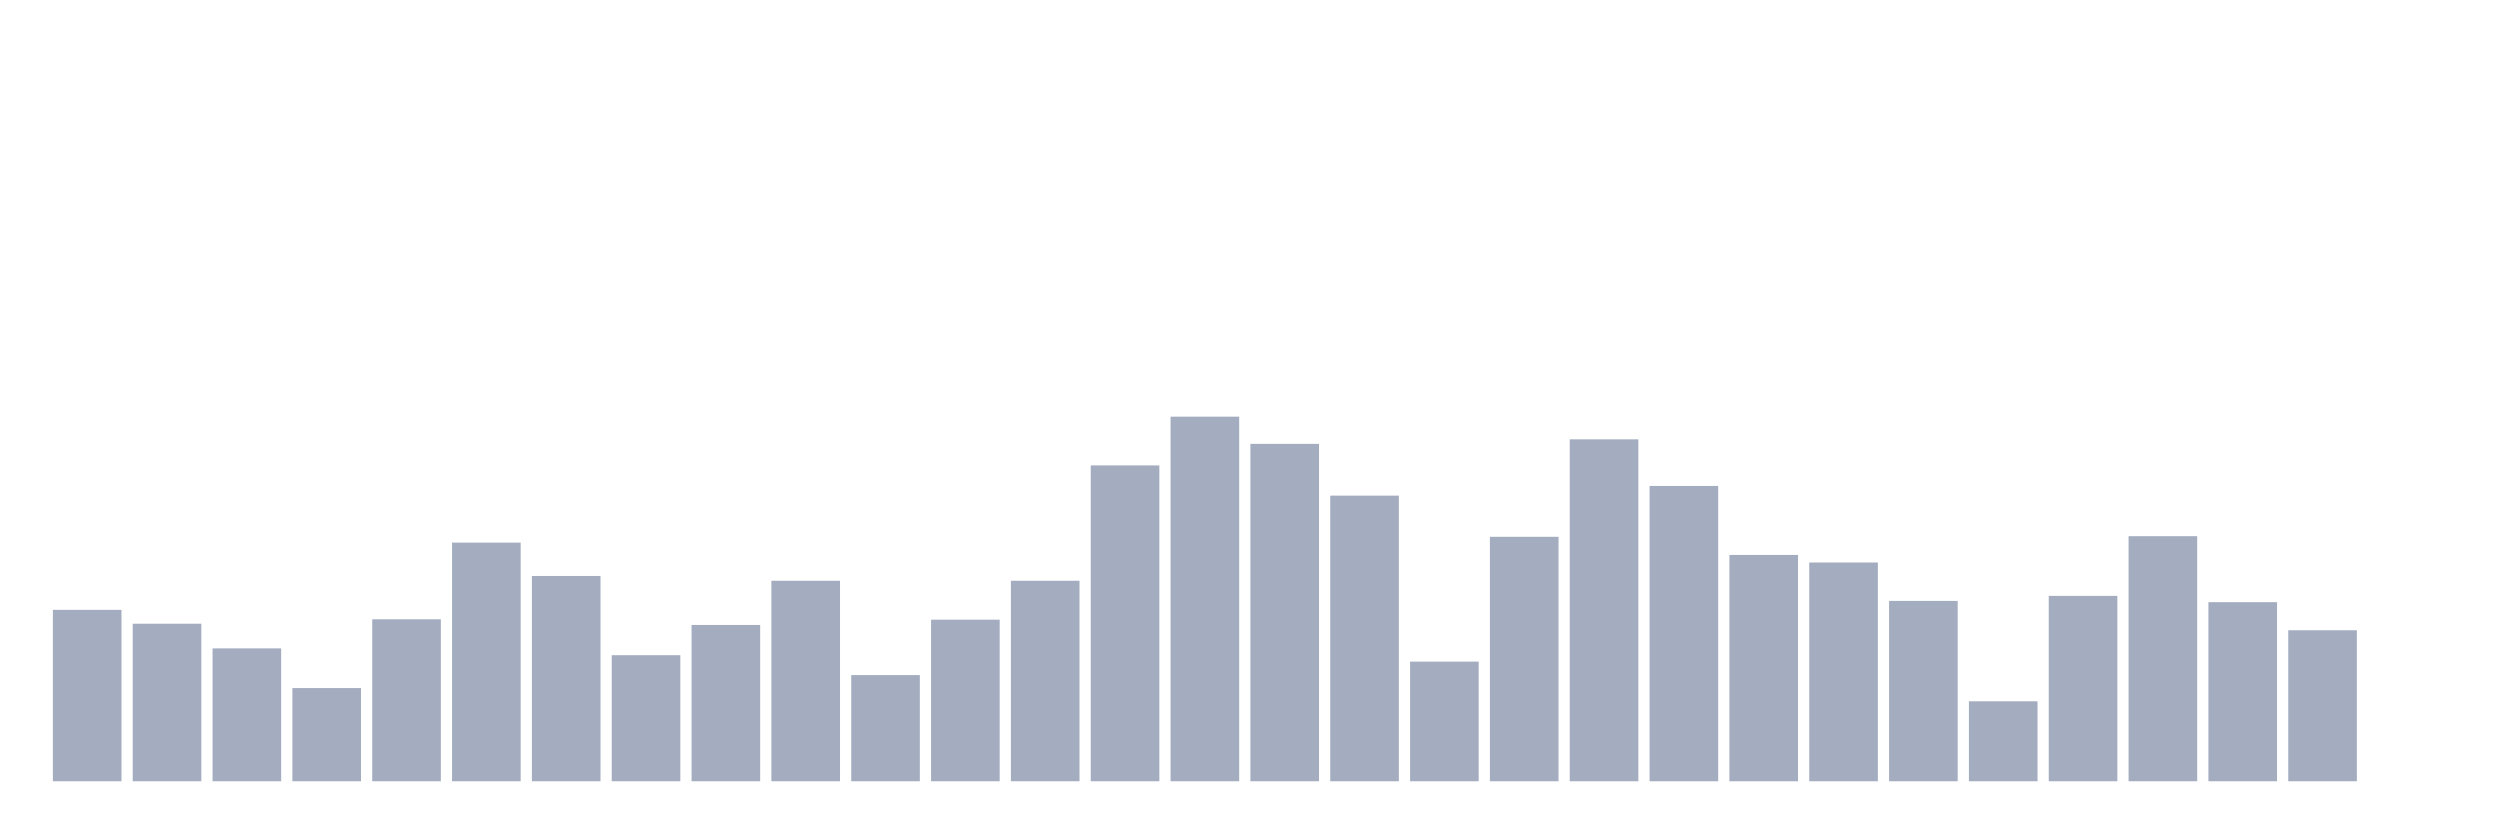
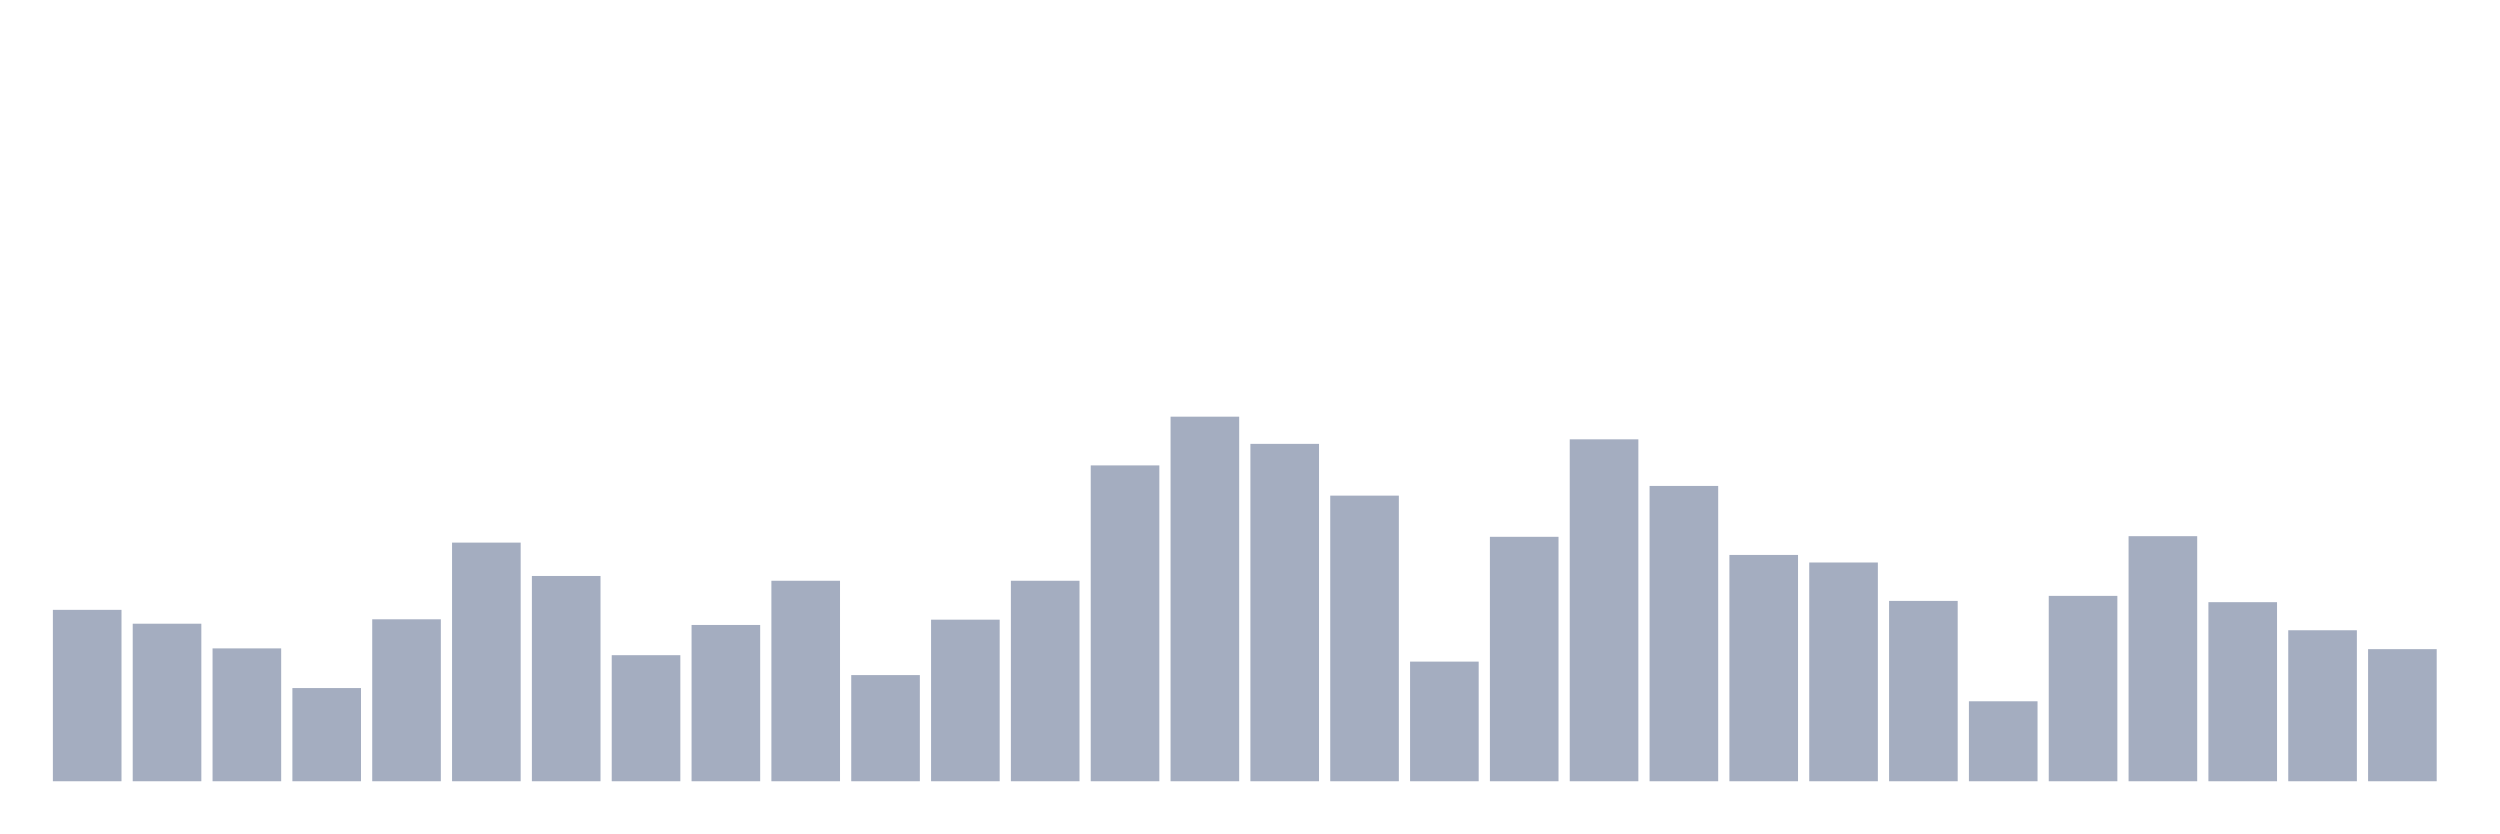
<svg xmlns="http://www.w3.org/2000/svg" viewBox="0 0 480 160">
  <g transform="translate(10,10)">
    <rect class="bar" x="0.153" width="13.175" y="107.092" height="32.908" fill="rgb(164,173,192)" />
    <rect class="bar" x="15.482" width="13.175" y="109.751" height="30.249" fill="rgb(164,173,192)" />
    <rect class="bar" x="30.81" width="13.175" y="114.491" height="25.509" fill="rgb(164,173,192)" />
    <rect class="bar" x="46.138" width="13.175" y="122.107" height="17.893" fill="rgb(164,173,192)" />
    <rect class="bar" x="61.466" width="13.175" y="108.905" height="31.095" fill="rgb(164,173,192)" />
    <rect class="bar" x="76.794" width="13.175" y="94.18" height="45.82" fill="rgb(164,173,192)" />
    <rect class="bar" x="92.123" width="13.175" y="100.587" height="39.413" fill="rgb(164,173,192)" />
    <rect class="bar" x="107.451" width="13.175" y="115.796" height="24.204" fill="rgb(164,173,192)" />
    <rect class="bar" x="122.779" width="13.175" y="109.993" height="30.007" fill="rgb(164,173,192)" />
    <rect class="bar" x="138.107" width="13.175" y="101.506" height="38.494" fill="rgb(164,173,192)" />
    <rect class="bar" x="153.436" width="13.175" y="119.617" height="20.383" fill="rgb(164,173,192)" />
    <rect class="bar" x="168.764" width="13.175" y="108.978" height="31.022" fill="rgb(164,173,192)" />
    <rect class="bar" x="184.092" width="13.175" y="101.506" height="38.494" fill="rgb(164,173,192)" />
    <rect class="bar" x="199.42" width="13.175" y="79.358" height="60.642" fill="rgb(164,173,192)" />
    <rect class="bar" x="214.748" width="13.175" y="70" height="70" fill="rgb(164,173,192)" />
    <rect class="bar" x="230.077" width="13.175" y="75.223" height="64.777" fill="rgb(164,173,192)" />
    <rect class="bar" x="245.405" width="13.175" y="85.161" height="54.839" fill="rgb(164,173,192)" />
    <rect class="bar" x="260.733" width="13.175" y="117.029" height="22.971" fill="rgb(164,173,192)" />
    <rect class="bar" x="276.061" width="13.175" y="93.067" height="46.933" fill="rgb(164,173,192)" />
    <rect class="bar" x="291.39" width="13.175" y="74.352" height="65.648" fill="rgb(164,173,192)" />
    <rect class="bar" x="306.718" width="13.175" y="83.299" height="56.701" fill="rgb(164,173,192)" />
    <rect class="bar" x="322.046" width="13.175" y="96.549" height="43.451" fill="rgb(164,173,192)" />
    <rect class="bar" x="337.374" width="13.175" y="98" height="42" fill="rgb(164,173,192)" />
    <rect class="bar" x="352.702" width="13.175" y="105.375" height="34.625" fill="rgb(164,173,192)" />
    <rect class="bar" x="368.031" width="13.175" y="124.646" height="15.354" fill="rgb(164,173,192)" />
    <rect class="bar" x="383.359" width="13.175" y="104.408" height="35.592" fill="rgb(164,173,192)" />
    <rect class="bar" x="398.687" width="13.175" y="92.946" height="47.054" fill="rgb(164,173,192)" />
    <rect class="bar" x="414.015" width="13.175" y="105.617" height="34.383" fill="rgb(164,173,192)" />
    <rect class="bar" x="429.344" width="13.175" y="111.009" height="28.991" fill="rgb(164,173,192)" />
-     <rect class="bar" x="444.672" width="13.175" y="140" height="0" fill="rgb(164,173,192)" />
+     <rect class="bar" x="444.672" width="13.175" y="114.636" height="25.364" fill="rgb(164,173,192)" />
  </g>
</svg>
